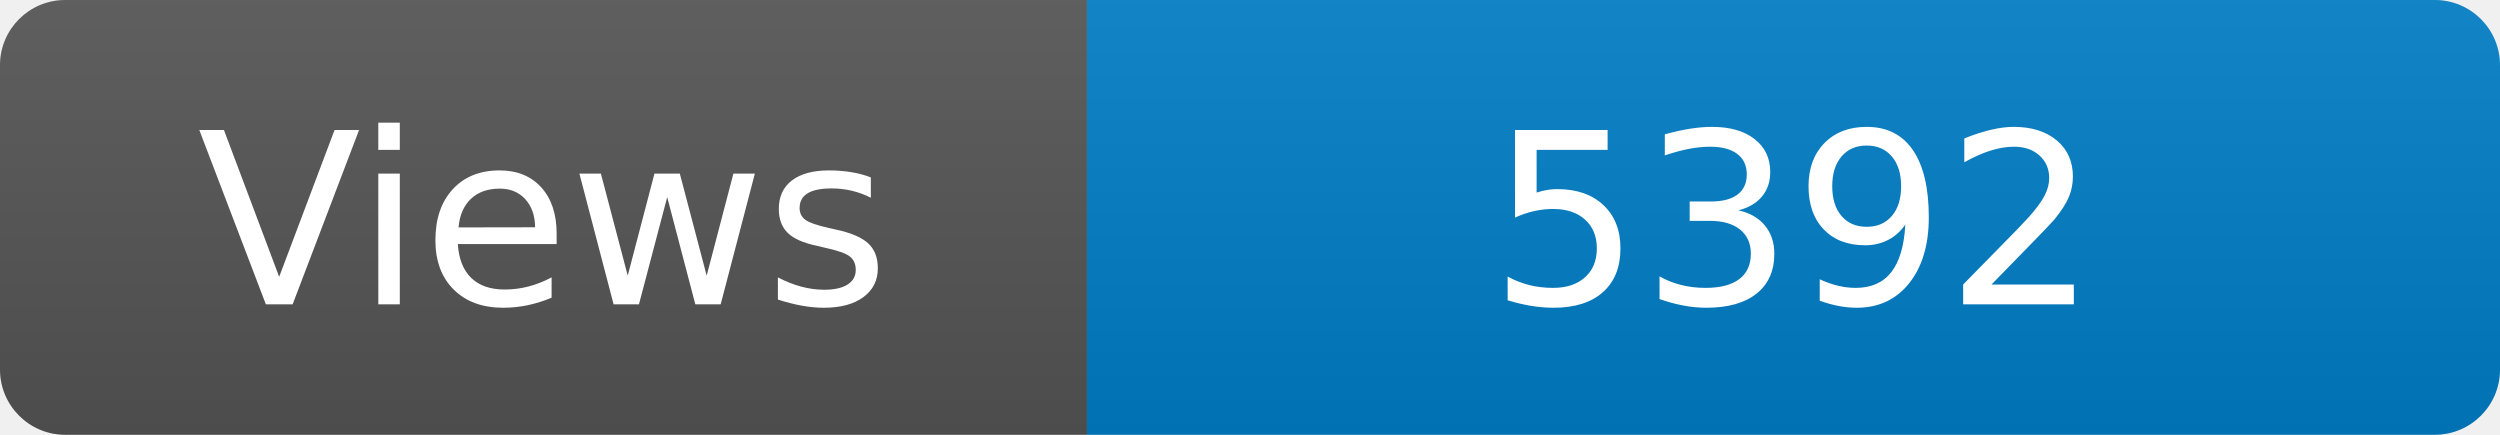
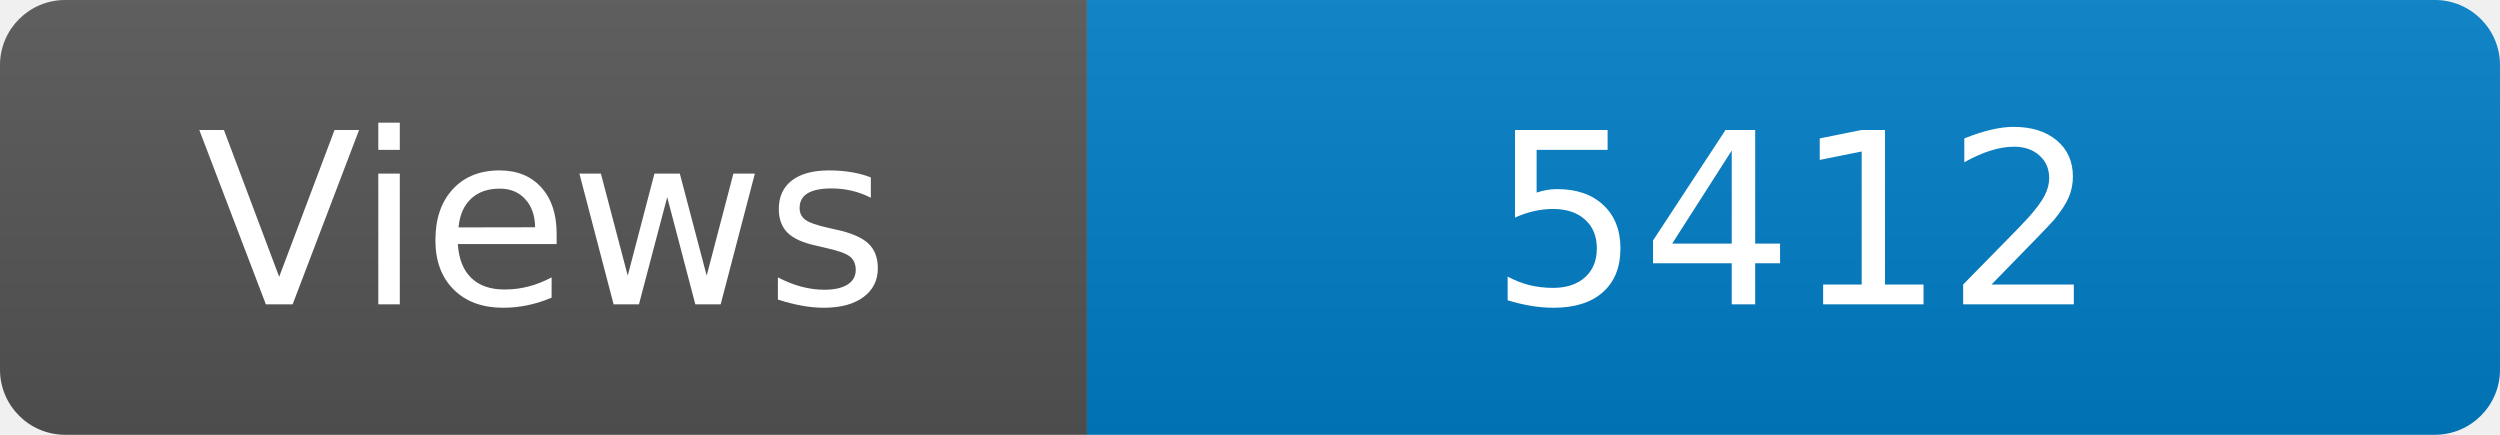
<svg xmlns="http://www.w3.org/2000/svg" width="115" height="20" role="img" aria-label="Maintained?: yes">
  <linearGradient id="s" x2="0" y2="100%">
    <stop offset="0" stop-color="#bbb" stop-opacity=".1" />
    <stop offset="1" stop-opacity=".1" />
  </linearGradient>
  <clipPath id="r">
    <rect width="115" height="20" rx="3" fill="#fff" />
  </clipPath>
  <g clip-path="url(#r)">
    <rect width="50" height="20" fill="#555" />
    <rect x="50" width="160" height="20" fill="#007ec6" />
    <rect width="115" height="20" fill="url(#s)" />
  </g>
  <g fill="#fff" text-anchor="middle" font-family="Verdana,Geneva,DejaVu Sans,sans-serif" font-size="110">
    <text x="250" y="140" transform="scale(.1)" fill="#fff">Views</text>
-     <text x="825" y="140" transform="scale(.1)" fill="#fff">5392</text>
+     <text x="825" y="140" transform="scale(.1)" fill="#fff">5412</text>
  </g>
</svg>
